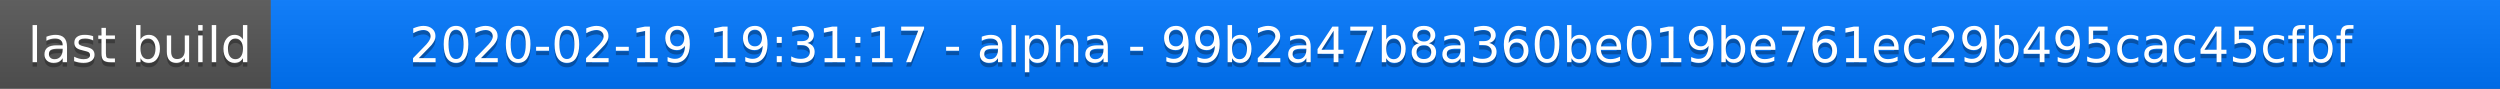
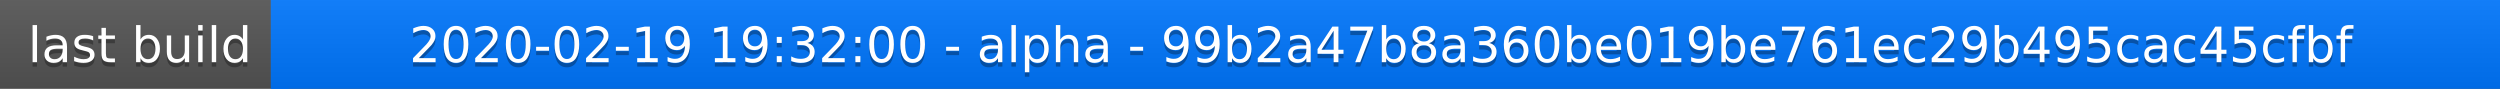
<svg xmlns="http://www.w3.org/2000/svg" width="563" height="20">
  <linearGradient id="a" x2="0" y2="100%">
    <stop offset="0" stop-color="#bbb" stop-opacity=".1" />
    <stop offset="1" stop-opacity=".1" />
  </linearGradient>
  <rect rx="0" width="563" height="20" fill="#555" />
  <rect rx="0" x="61" width="502" height="20" fill="#07f" />
  <path fill="#07f" d="M61 0h4v20h-4z" />
  <rect rx="0" width="563" height="20" fill="url(#a)" />
  <g fill="#fff" text-anchor="middle" font-family="DejaVu Sans,Verdana,Geneva,sans-serif" font-size="11">
    <text x="31.5" y="15" fill="#010101" fill-opacity=".3">last build</text>
    <text x="31.5" y="14">last build</text>
-     <text x="311" y="15" fill="#010101" fill-opacity=".3">2020-02-19 19:31:17 - alpha - 99b2a47b8a360be019be761ec29b495cac45cfbf</text>
-     <text x="311" y="14">2020-02-19 19:31:17 - alpha - 99b2a47b8a360be019be761ec29b495cac45cfbf</text>
+     <text x="311" y="15" fill="#010101" fill-opacity=".3">2020-02-19 19:32:00 - alpha - 99b2a47b8a360be019be761ec29b495cac45cfbf</text>
+     <text x="311" y="14">2020-02-19 19:32:00 - alpha - 99b2a47b8a360be019be761ec29b495cac45cfbf</text>
  </g>
</svg>
